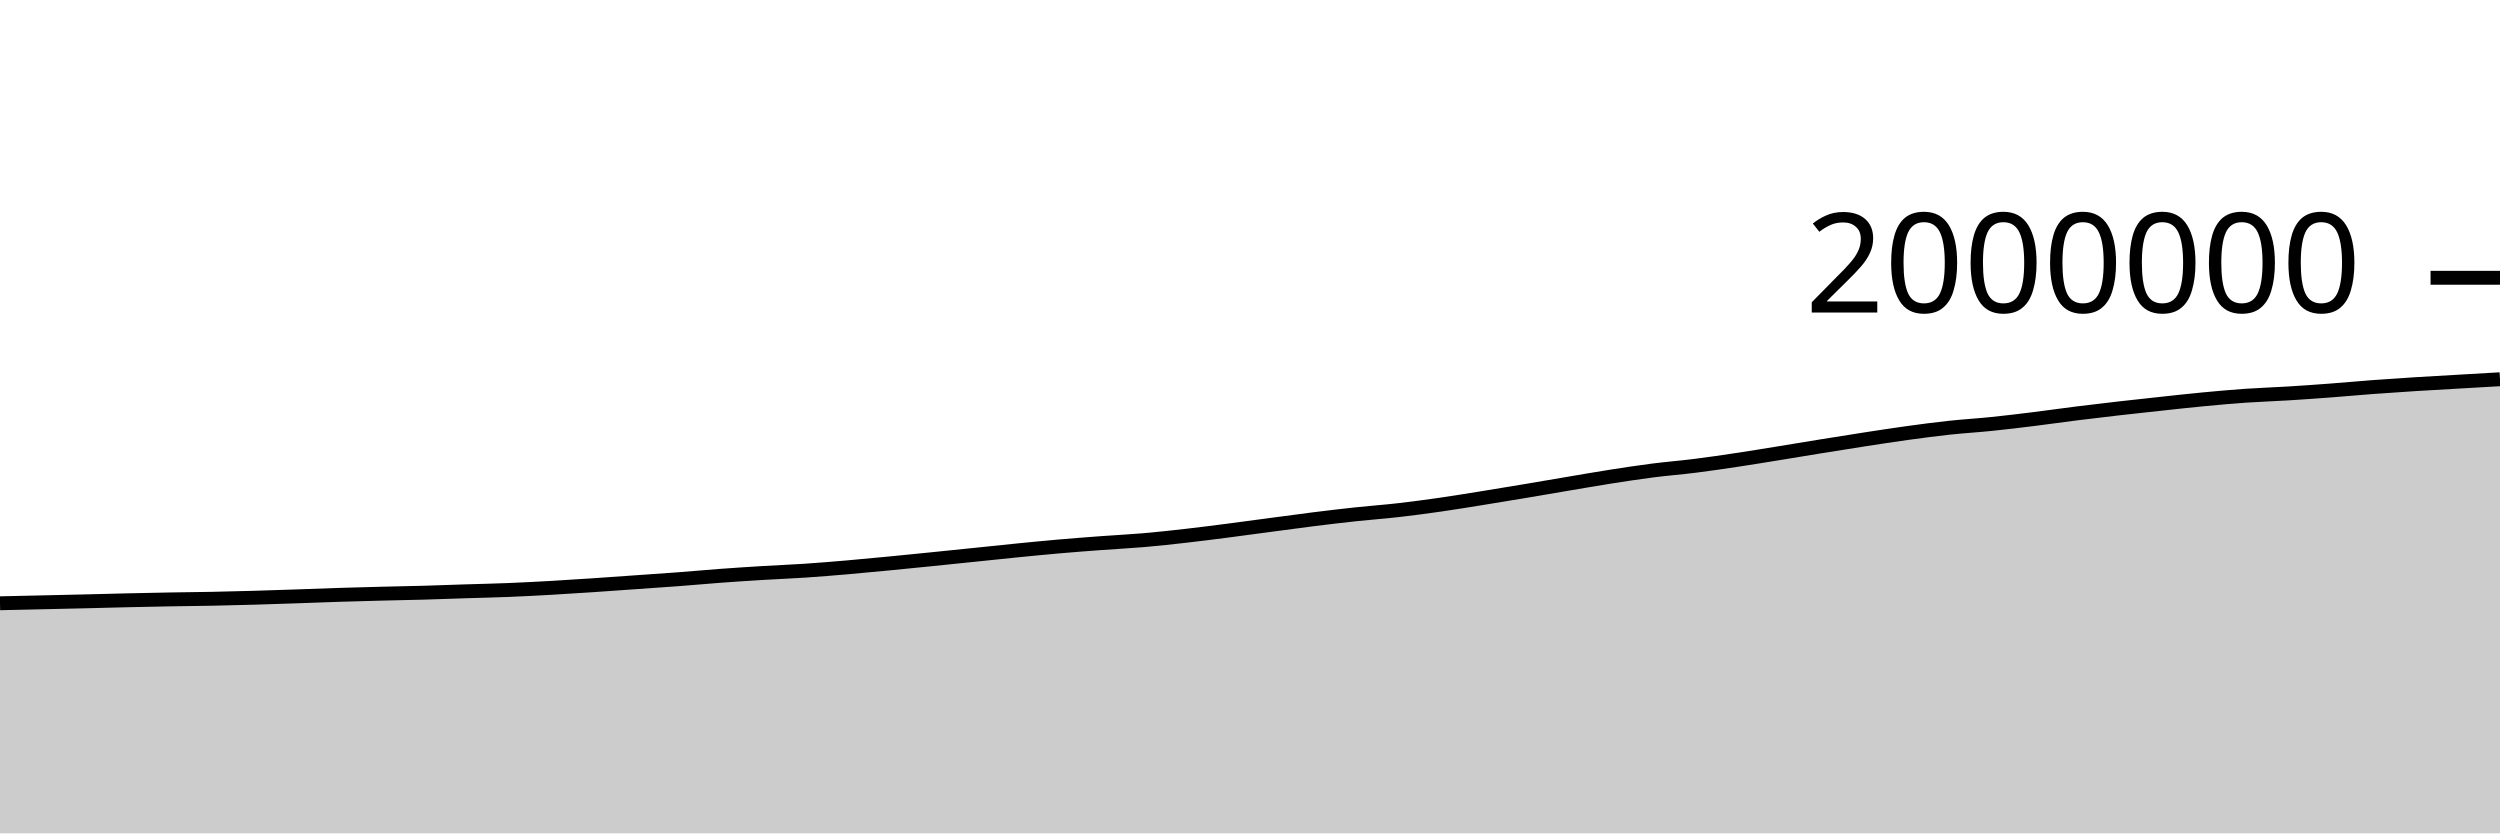
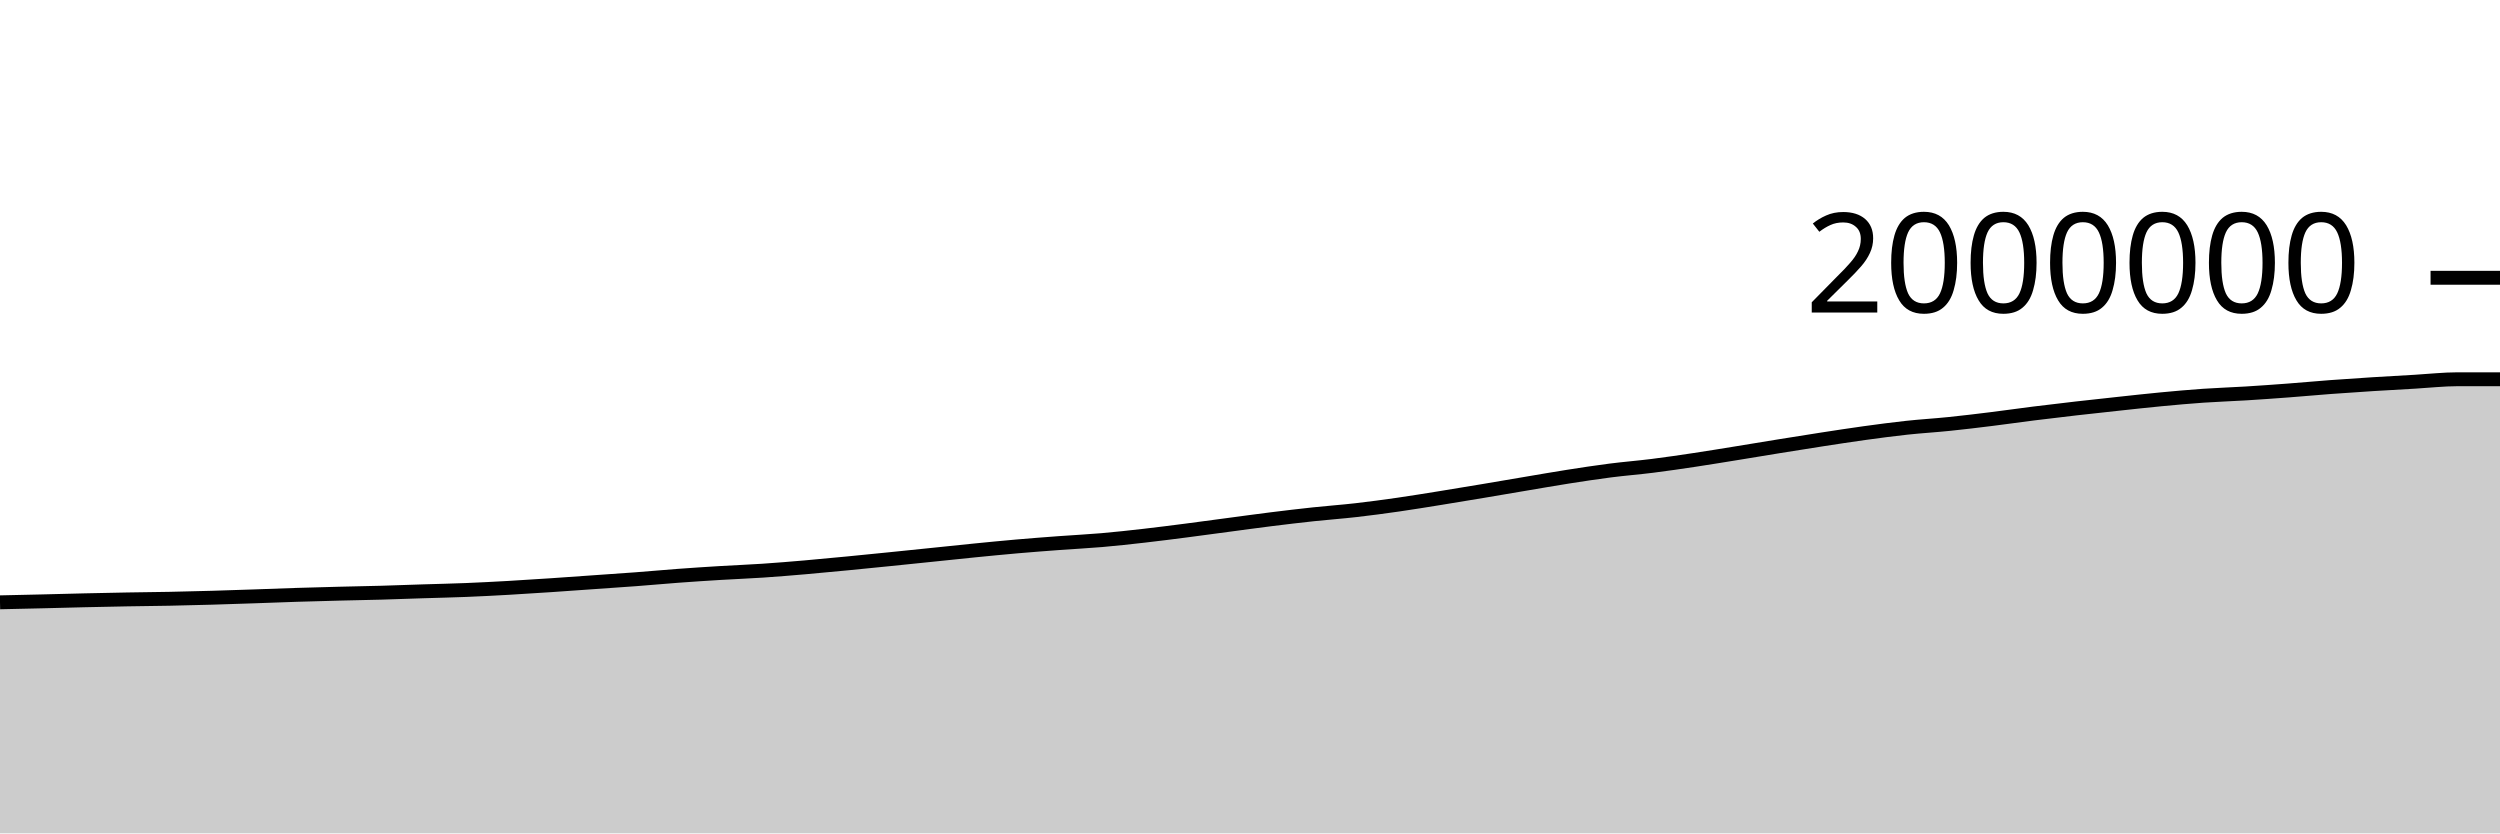
<svg xmlns="http://www.w3.org/2000/svg" viewBox="0 0 180 60">
  <g transform="translate(0,20)">
-     <path class="area" fill="rgba(0, 0, 0, 0.2)" d="M0,23.435C1.017,23.413,2.034,23.39,3.051,23.367C4.068,23.344,5.085,23.323,6.102,23.298C7.119,23.274,8.136,23.244,9.153,23.221C10.169,23.197,11.186,23.177,12.203,23.158C13.22,23.14,14.237,23.132,15.254,23.112C16.271,23.092,17.288,23.066,18.305,23.037C19.322,23.008,20.339,22.972,21.356,22.938C22.373,22.903,23.39,22.862,24.407,22.83C25.424,22.798,26.441,22.771,27.458,22.745C28.475,22.719,29.492,22.702,30.508,22.674C31.525,22.645,32.542,22.605,33.559,22.573C34.576,22.541,35.593,22.52,36.61,22.479C37.627,22.438,38.644,22.384,39.661,22.327C40.678,22.269,41.695,22.203,42.712,22.135C43.729,22.068,44.746,21.993,45.763,21.921C46.78,21.85,47.797,21.783,48.814,21.706C49.831,21.629,50.847,21.535,51.864,21.459C52.881,21.384,53.898,21.318,54.915,21.256C55.932,21.194,56.949,21.156,57.966,21.088C58.983,21.02,60,20.935,61.017,20.848C62.034,20.76,63.051,20.662,64.068,20.564C65.085,20.466,66.102,20.363,67.119,20.26C68.136,20.157,69.153,20.051,70.169,19.947C71.186,19.842,72.203,19.732,73.22,19.632C74.237,19.531,75.254,19.431,76.271,19.342C77.288,19.254,78.305,19.176,79.322,19.101C80.339,19.025,81.356,18.977,82.373,18.889C83.39,18.801,84.407,18.689,85.424,18.573C86.441,18.457,87.458,18.326,88.475,18.195C89.492,18.064,90.508,17.923,91.525,17.788C92.542,17.653,93.559,17.512,94.576,17.385C95.593,17.258,96.61,17.137,97.627,17.028C98.644,16.919,99.661,16.847,100.678,16.731C101.695,16.615,102.712,16.478,103.729,16.332C104.746,16.186,105.763,16.017,106.78,15.854C107.797,15.69,108.814,15.521,109.831,15.351C110.847,15.181,111.864,15.004,112.881,14.833C113.898,14.662,114.915,14.483,115.932,14.323C116.949,14.164,117.966,14.008,118.983,13.877C120,13.747,121.017,13.668,122.034,13.54C123.051,13.412,124.068,13.262,125.085,13.109C126.102,12.956,127.119,12.787,128.136,12.623C129.153,12.458,130.169,12.287,131.186,12.123C132.203,11.959,133.22,11.796,134.237,11.639C135.254,11.483,136.271,11.324,137.288,11.184C138.305,11.044,139.322,10.908,140.339,10.798C141.356,10.688,142.373,10.63,143.39,10.525C144.407,10.421,145.424,10.297,146.441,10.171C147.458,10.045,148.475,9.898,149.492,9.77C150.508,9.643,151.525,9.522,152.542,9.406C153.559,9.289,154.576,9.18,155.593,9.071C156.61,8.962,157.627,8.847,158.644,8.751C159.661,8.654,160.678,8.563,161.695,8.492C162.712,8.422,163.729,8.391,164.746,8.328C165.763,8.265,166.78,8.192,167.797,8.116C168.814,8.039,169.831,7.944,170.847,7.868C171.864,7.792,172.881,7.724,173.898,7.66C174.915,7.596,175.932,7.541,176.949,7.482C177.966,7.423,178.983,7.364,180,7.306L180,40C178.983,40,177.966,40,176.949,40C175.932,40,174.915,40,173.898,40C172.881,40,171.864,40,170.847,40C169.831,40,168.814,40,167.797,40C166.78,40,165.763,40,164.746,40C163.729,40,162.712,40,161.695,40C160.678,40,159.661,40,158.644,40C157.627,40,156.61,40,155.593,40C154.576,40,153.559,40,152.542,40C151.525,40,150.508,40,149.492,40C148.475,40,147.458,40,146.441,40C145.424,40,144.407,40,143.39,40C142.373,40,141.356,40,140.339,40C139.322,40,138.305,40,137.288,40C136.271,40,135.254,40,134.237,40C133.22,40,132.203,40,131.186,40C130.169,40,129.153,40,128.136,40C127.119,40,126.102,40,125.085,40C124.068,40,123.051,40,122.034,40C121.017,40,120,40,118.983,40C117.966,40,116.949,40,115.932,40C114.915,40,113.898,40,112.881,40C111.864,40,110.847,40,109.831,40C108.814,40,107.797,40,106.78,40C105.763,40,104.746,40,103.729,40C102.712,40,101.695,40,100.678,40C99.661,40,98.644,40,97.627,40C96.61,40,95.593,40,94.576,40C93.559,40,92.542,40,91.525,40C90.508,40,89.492,40,88.475,40C87.458,40,86.441,40,85.424,40C84.407,40,83.39,40,82.373,40C81.356,40,80.339,40,79.322,40C78.305,40,77.288,40,76.271,40C75.254,40,74.237,40,73.22,40C72.203,40,71.186,40,70.169,40C69.153,40,68.136,40,67.119,40C66.102,40,65.085,40,64.068,40C63.051,40,62.034,40,61.017,40C60,40,58.983,40,57.966,40C56.949,40,55.932,40,54.915,40C53.898,40,52.881,40,51.864,40C50.847,40,49.831,40,48.814,40C47.797,40,46.78,40,45.763,40C44.746,40,43.729,40,42.712,40C41.695,40,40.678,40,39.661,40C38.644,40,37.627,40,36.61,40C35.593,40,34.576,40,33.559,40C32.542,40,31.525,40,30.508,40C29.492,40,28.475,40,27.458,40C26.441,40,25.424,40,24.407,40C23.39,40,22.373,40,21.356,40C20.339,40,19.322,40,18.305,40C17.288,40,16.271,40,15.254,40C14.237,40,13.22,40,12.203,40C11.186,40,10.169,40,9.153,40C8.136,40,7.119,40,6.102,40C5.085,40,4.068,40,3.051,40C2.034,40,1.017,40,0,40Z" />
-     <path class="line" stroke="black" fill="none" d="M0,23.435C1.017,23.413,2.034,23.39,3.051,23.367C4.068,23.344,5.085,23.323,6.102,23.298C7.119,23.274,8.136,23.244,9.153,23.221C10.169,23.197,11.186,23.177,12.203,23.158C13.22,23.14,14.237,23.132,15.254,23.112C16.271,23.092,17.288,23.066,18.305,23.037C19.322,23.008,20.339,22.972,21.356,22.938C22.373,22.903,23.39,22.862,24.407,22.83C25.424,22.798,26.441,22.771,27.458,22.745C28.475,22.719,29.492,22.702,30.508,22.674C31.525,22.645,32.542,22.605,33.559,22.573C34.576,22.541,35.593,22.52,36.61,22.479C37.627,22.438,38.644,22.384,39.661,22.327C40.678,22.269,41.695,22.203,42.712,22.135C43.729,22.068,44.746,21.993,45.763,21.921C46.78,21.85,47.797,21.783,48.814,21.706C49.831,21.629,50.847,21.535,51.864,21.459C52.881,21.384,53.898,21.318,54.915,21.256C55.932,21.194,56.949,21.156,57.966,21.088C58.983,21.02,60,20.935,61.017,20.848C62.034,20.76,63.051,20.662,64.068,20.564C65.085,20.466,66.102,20.363,67.119,20.26C68.136,20.157,69.153,20.051,70.169,19.947C71.186,19.842,72.203,19.732,73.22,19.632C74.237,19.531,75.254,19.431,76.271,19.342C77.288,19.254,78.305,19.176,79.322,19.101C80.339,19.025,81.356,18.977,82.373,18.889C83.39,18.801,84.407,18.689,85.424,18.573C86.441,18.457,87.458,18.326,88.475,18.195C89.492,18.064,90.508,17.923,91.525,17.788C92.542,17.653,93.559,17.512,94.576,17.385C95.593,17.258,96.61,17.137,97.627,17.028C98.644,16.919,99.661,16.847,100.678,16.731C101.695,16.615,102.712,16.478,103.729,16.332C104.746,16.186,105.763,16.017,106.78,15.854C107.797,15.69,108.814,15.521,109.831,15.351C110.847,15.181,111.864,15.004,112.881,14.833C113.898,14.662,114.915,14.483,115.932,14.323C116.949,14.164,117.966,14.008,118.983,13.877C120,13.747,121.017,13.668,122.034,13.54C123.051,13.412,124.068,13.262,125.085,13.109C126.102,12.956,127.119,12.787,128.136,12.623C129.153,12.458,130.169,12.287,131.186,12.123C132.203,11.959,133.22,11.796,134.237,11.639C135.254,11.483,136.271,11.324,137.288,11.184C138.305,11.044,139.322,10.908,140.339,10.798C141.356,10.688,142.373,10.63,143.39,10.525C144.407,10.421,145.424,10.297,146.441,10.171C147.458,10.045,148.475,9.898,149.492,9.77C150.508,9.643,151.525,9.522,152.542,9.406C153.559,9.289,154.576,9.18,155.593,9.071C156.61,8.962,157.627,8.847,158.644,8.751C159.661,8.654,160.678,8.563,161.695,8.492C162.712,8.422,163.729,8.391,164.746,8.328C165.763,8.265,166.78,8.192,167.797,8.116C168.814,8.039,169.831,7.944,170.847,7.868C171.864,7.792,172.881,7.724,173.898,7.66C174.915,7.596,175.932,7.541,176.949,7.482C177.966,7.423,178.983,7.364,180,7.306" />
+     <path class="area" fill="rgba(0, 0, 0, 0.2)" d="M0,23.367C1.017,23.345,2.034,23.323,3.051,23.298C4.068,23.274,5.085,23.244,6.102,23.221C7.119,23.197,8.136,23.177,9.153,23.158C10.169,23.14,11.186,23.132,12.203,23.112C13.22,23.092,14.237,23.066,15.254,23.037C16.271,23.008,17.288,22.972,18.305,22.938C19.322,22.903,20.339,22.862,21.356,22.83C22.373,22.798,23.39,22.771,24.407,22.745C25.424,22.719,26.441,22.702,27.458,22.674C28.475,22.645,29.492,22.605,30.508,22.573C31.525,22.541,32.542,22.52,33.559,22.479C34.576,22.438,35.593,22.384,36.61,22.327C37.627,22.269,38.644,22.203,39.661,22.135C40.678,22.068,41.695,21.993,42.712,21.921C43.729,21.85,44.746,21.783,45.763,21.706C46.78,21.629,47.797,21.535,48.814,21.459C49.831,21.384,50.847,21.318,51.864,21.256C52.881,21.194,53.898,21.156,54.915,21.088C55.932,21.02,56.949,20.935,57.966,20.848C58.983,20.76,60,20.662,61.017,20.564C62.034,20.466,63.051,20.363,64.068,20.26C65.085,20.157,66.102,20.051,67.119,19.947C68.136,19.842,69.153,19.732,70.169,19.632C71.186,19.531,72.203,19.431,73.22,19.342C74.237,19.254,75.254,19.176,76.271,19.101C77.288,19.025,78.305,18.977,79.322,18.889C80.339,18.801,81.356,18.689,82.373,18.573C83.39,18.457,84.407,18.326,85.424,18.195C86.441,18.064,87.458,17.923,88.475,17.788C89.492,17.653,90.508,17.512,91.525,17.385C92.542,17.258,93.559,17.137,94.576,17.028C95.593,16.919,96.61,16.847,97.627,16.731C98.644,16.615,99.661,16.478,100.678,16.332C101.695,16.186,102.712,16.017,103.729,15.854C104.746,15.69,105.763,15.521,106.78,15.351C107.797,15.181,108.814,15.004,109.831,14.833C110.847,14.662,111.864,14.483,112.881,14.323C113.898,14.164,114.915,14.008,115.932,13.877C116.949,13.747,117.966,13.668,118.983,13.54C120,13.412,121.017,13.262,122.034,13.109C123.051,12.956,124.068,12.787,125.085,12.623C126.102,12.458,127.119,12.287,128.136,12.123C129.153,11.959,130.169,11.796,131.186,11.639C132.203,11.483,133.22,11.324,134.237,11.184C135.254,11.044,136.271,10.908,137.288,10.798C138.305,10.688,139.322,10.63,140.339,10.525C141.356,10.421,142.373,10.297,143.39,10.171C144.407,10.045,145.424,9.898,146.441,9.77C147.458,9.643,148.475,9.522,149.492,9.406C150.508,9.289,151.525,9.18,152.542,9.071C153.559,8.962,154.576,8.847,155.593,8.751C156.61,8.654,157.627,8.563,158.644,8.492C159.661,8.422,160.678,8.391,161.695,8.328C162.712,8.265,163.729,8.192,164.746,8.116C165.763,8.039,166.78,7.944,167.797,7.868C168.814,7.792,169.831,7.724,170.847,7.66C171.864,7.596,172.881,7.541,173.898,7.482C174.915,7.423,175.932,7.306,176.949,7.306C177.966,7.306,178.983,7.306,180,7.306L180,40C178.983,40,177.966,40,176.949,40C175.932,40,174.915,40,173.898,40C172.881,40,171.864,40,170.847,40C169.831,40,168.814,40,167.797,40C166.78,40,165.763,40,164.746,40C163.729,40,162.712,40,161.695,40C160.678,40,159.661,40,158.644,40C157.627,40,156.61,40,155.593,40C154.576,40,153.559,40,152.542,40C151.525,40,150.508,40,149.492,40C148.475,40,147.458,40,146.441,40C145.424,40,144.407,40,143.39,40C142.373,40,141.356,40,140.339,40C139.322,40,138.305,40,137.288,40C136.271,40,135.254,40,134.237,40C133.22,40,132.203,40,131.186,40C130.169,40,129.153,40,128.136,40C127.119,40,126.102,40,125.085,40C124.068,40,123.051,40,122.034,40C121.017,40,120,40,118.983,40C117.966,40,116.949,40,115.932,40C114.915,40,113.898,40,112.881,40C111.864,40,110.847,40,109.831,40C108.814,40,107.797,40,106.78,40C105.763,40,104.746,40,103.729,40C102.712,40,101.695,40,100.678,40C99.661,40,98.644,40,97.627,40C96.61,40,95.593,40,94.576,40C93.559,40,92.542,40,91.525,40C90.508,40,89.492,40,88.475,40C87.458,40,86.441,40,85.424,40C84.407,40,83.39,40,82.373,40C81.356,40,80.339,40,79.322,40C78.305,40,77.288,40,76.271,40C75.254,40,74.237,40,73.22,40C72.203,40,71.186,40,70.169,40C69.153,40,68.136,40,67.119,40C66.102,40,65.085,40,64.068,40C63.051,40,62.034,40,61.017,40C60,40,58.983,40,57.966,40C56.949,40,55.932,40,54.915,40C53.898,40,52.881,40,51.864,40C50.847,40,49.831,40,48.814,40C47.797,40,46.78,40,45.763,40C44.746,40,43.729,40,42.712,40C41.695,40,40.678,40,39.661,40C38.644,40,37.627,40,36.61,40C35.593,40,34.576,40,33.559,40C32.542,40,31.525,40,30.508,40C29.492,40,28.475,40,27.458,40C26.441,40,25.424,40,24.407,40C23.39,40,22.373,40,21.356,40C20.339,40,19.322,40,18.305,40C17.288,40,16.271,40,15.254,40C14.237,40,13.22,40,12.203,40C11.186,40,10.169,40,9.153,40C8.136,40,7.119,40,6.102,40C5.085,40,4.068,40,3.051,40C2.034,40,1.017,40,0,40Z" />
+     <path class="line" stroke="black" fill="none" d="M0,23.367C1.017,23.345,2.034,23.323,3.051,23.298C4.068,23.274,5.085,23.244,6.102,23.221C7.119,23.197,8.136,23.177,9.153,23.158C10.169,23.14,11.186,23.132,12.203,23.112C13.22,23.092,14.237,23.066,15.254,23.037C16.271,23.008,17.288,22.972,18.305,22.938C19.322,22.903,20.339,22.862,21.356,22.83C22.373,22.798,23.39,22.771,24.407,22.745C25.424,22.719,26.441,22.702,27.458,22.674C28.475,22.645,29.492,22.605,30.508,22.573C31.525,22.541,32.542,22.52,33.559,22.479C34.576,22.438,35.593,22.384,36.61,22.327C37.627,22.269,38.644,22.203,39.661,22.135C40.678,22.068,41.695,21.993,42.712,21.921C43.729,21.85,44.746,21.783,45.763,21.706C46.78,21.629,47.797,21.535,48.814,21.459C49.831,21.384,50.847,21.318,51.864,21.256C52.881,21.194,53.898,21.156,54.915,21.088C55.932,21.02,56.949,20.935,57.966,20.848C58.983,20.76,60,20.662,61.017,20.564C62.034,20.466,63.051,20.363,64.068,20.26C65.085,20.157,66.102,20.051,67.119,19.947C68.136,19.842,69.153,19.732,70.169,19.632C71.186,19.531,72.203,19.431,73.22,19.342C74.237,19.254,75.254,19.176,76.271,19.101C77.288,19.025,78.305,18.977,79.322,18.889C80.339,18.801,81.356,18.689,82.373,18.573C83.39,18.457,84.407,18.326,85.424,18.195C86.441,18.064,87.458,17.923,88.475,17.788C89.492,17.653,90.508,17.512,91.525,17.385C92.542,17.258,93.559,17.137,94.576,17.028C95.593,16.919,96.61,16.847,97.627,16.731C98.644,16.615,99.661,16.478,100.678,16.332C101.695,16.186,102.712,16.017,103.729,15.854C104.746,15.69,105.763,15.521,106.78,15.351C107.797,15.181,108.814,15.004,109.831,14.833C110.847,14.662,111.864,14.483,112.881,14.323C113.898,14.164,114.915,14.008,115.932,13.877C116.949,13.747,117.966,13.668,118.983,13.54C120,13.412,121.017,13.262,122.034,13.109C123.051,12.956,124.068,12.787,125.085,12.623C126.102,12.458,127.119,12.287,128.136,12.123C129.153,11.959,130.169,11.796,131.186,11.639C132.203,11.483,133.22,11.324,134.237,11.184C135.254,11.044,136.271,10.908,137.288,10.798C138.305,10.688,139.322,10.63,140.339,10.525C141.356,10.421,142.373,10.297,143.39,10.171C144.407,10.045,145.424,9.898,146.441,9.77C147.458,9.643,148.475,9.522,149.492,9.406C150.508,9.289,151.525,9.18,152.542,9.071C153.559,8.962,154.576,8.847,155.593,8.751C156.61,8.654,157.627,8.563,158.644,8.492C159.661,8.422,160.678,8.391,161.695,8.328C162.712,8.265,163.729,8.192,164.746,8.116C165.763,8.039,166.78,7.944,167.797,7.868C168.814,7.792,169.831,7.724,170.847,7.66C171.864,7.596,172.881,7.541,173.898,7.482C174.915,7.423,175.932,7.306,176.949,7.306C177.966,7.306,178.983,7.306,180,7.306" />
    <path class="axis-ceiling" stroke-width="1" stroke="black" fill="none" d="M175,0L180,0" />
    <text class="axis-ceiling-label" font-family="sans-serif" text-anchor="end" font-size="10px" x="170" y="2.5">2000000</text>
  </g>
</svg>
